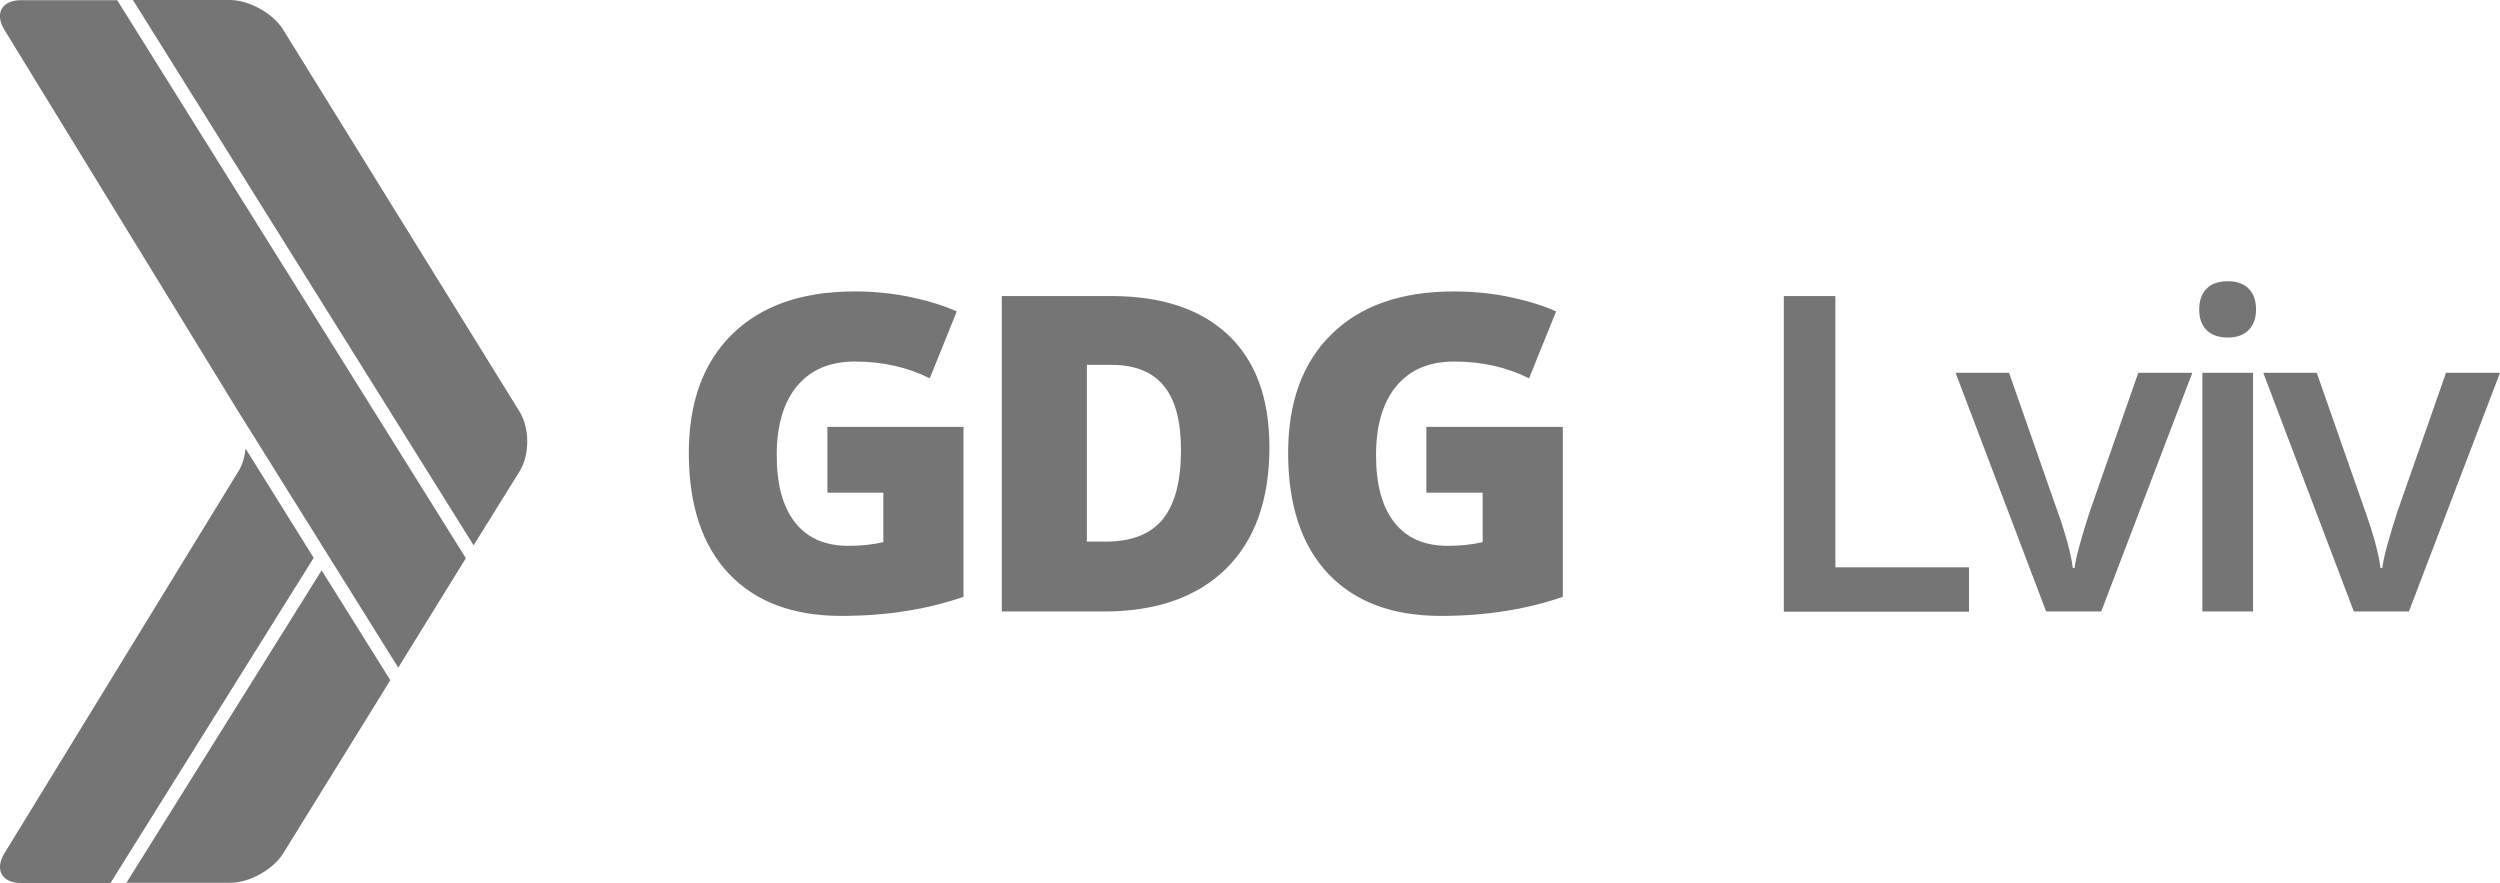
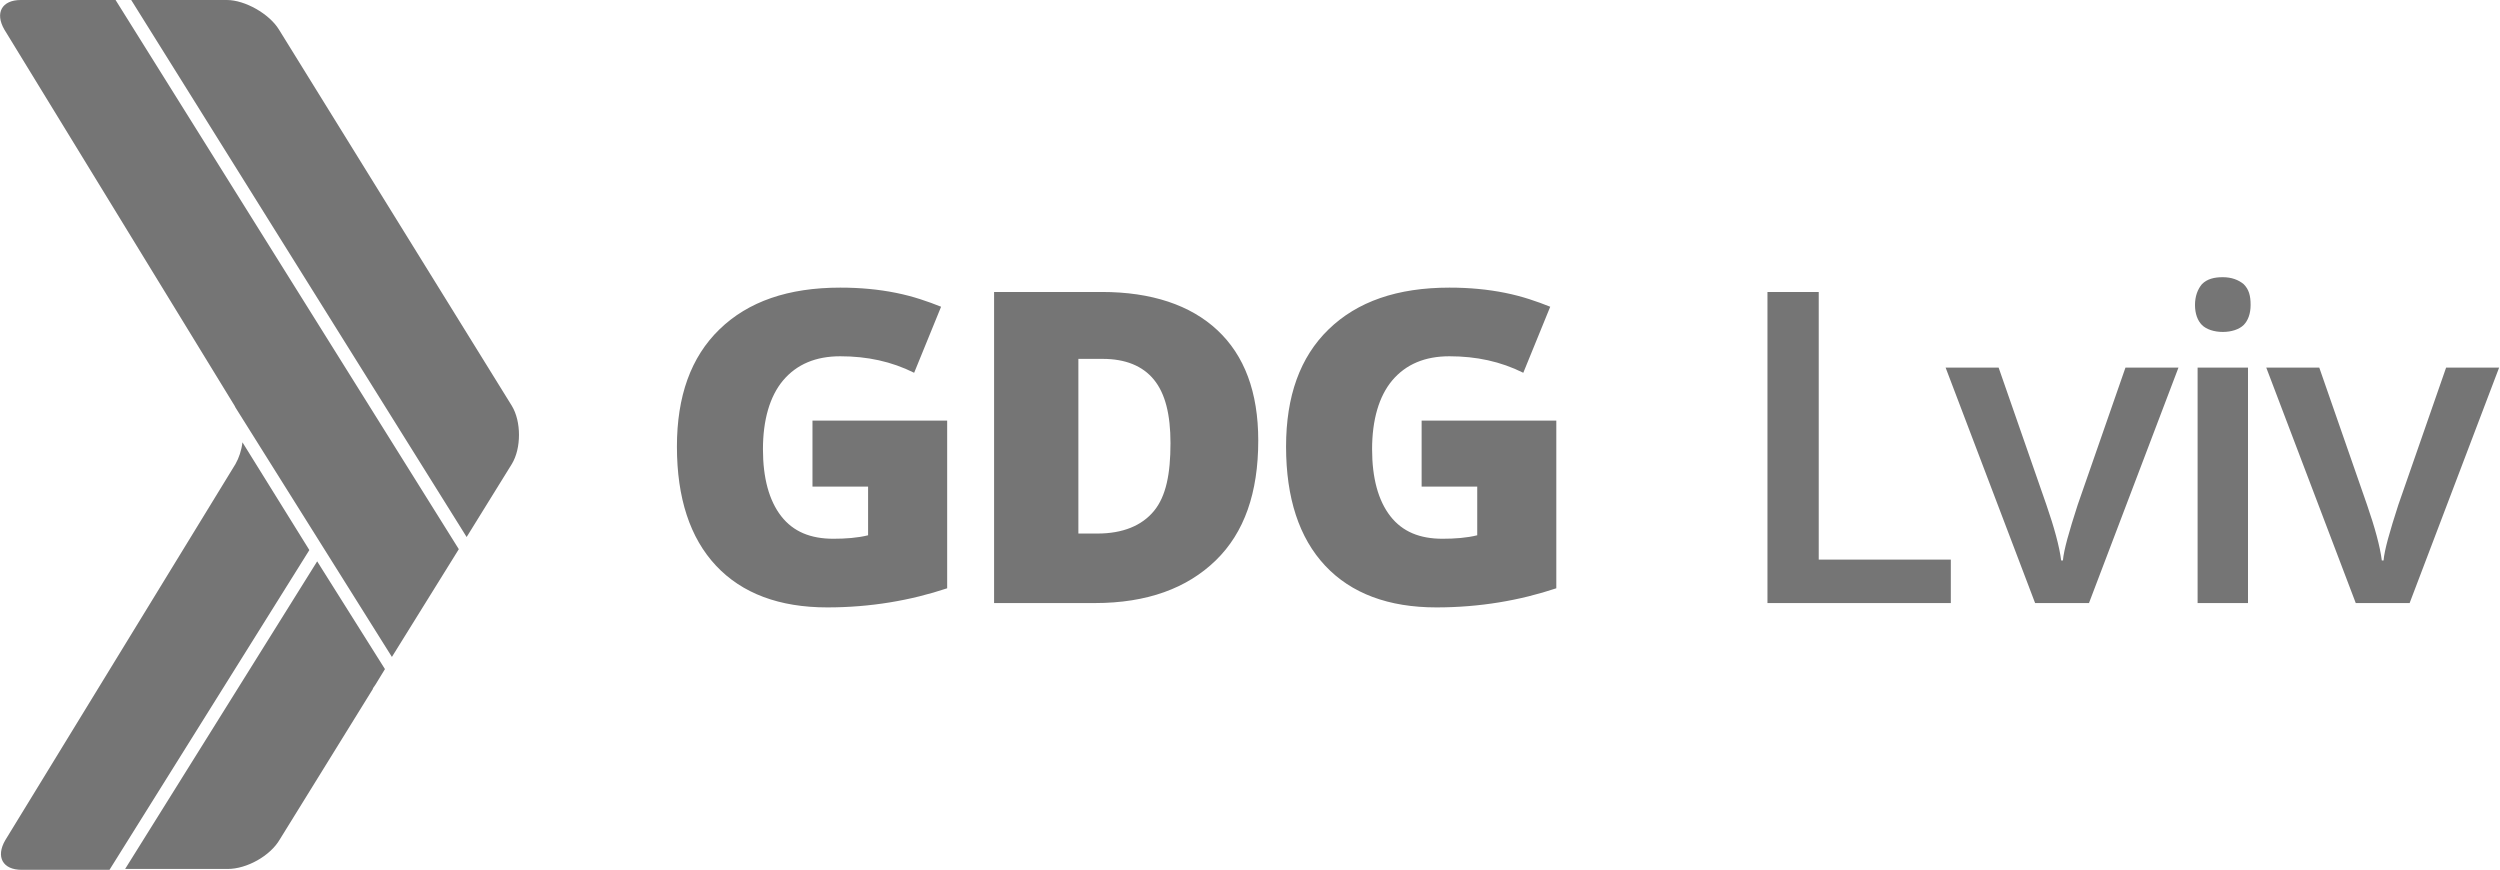
- <svg xmlns="http://www.w3.org/2000/svg" width="1416.2" height="500.2" viewBox="40.3 -0.1 1416.2 500.2">
-   <g fill="#757575">
-     <path d="M304.2 316.1L106.7 0H52.2c-10.9 0-15.1 7.6-9.4 16.8l132.6 216.4.7 1.1 89.8 143.8 38.3-62zM334.7 266.8c5.7-9.2 5.7-24.3 0-33.6l-134-216.5C195 7.5 181.4-.1 170.6-.1h-55l193 308.9 26.1-42zM222.5 323L111.9 500h58.8c10.8 0 24.4-7.5 30.1-16.8l53.5-86.5c.2-.3.6-1 1.5-2.4l5.6-9.1-38.9-62.2zM175.4 266.8L42.8 483.3c-5.7 9.3-1.4 16.8 9.4 16.8h50.7L218 315.9 179.4 254c-.5 4.8-1.8 9.3-4 12.8z" />
+ <svg xmlns="http://www.w3.org/2000/svg" id="Layer_1" viewBox="862.9 1501.8 287.7 100.1">
+   <style>.st0{fill:#757575;} .st1{enable-background:new ;}</style>
+   <path class="st0" d="M915.7 1565l-39.5-63.2h-10.9c-2.2 0-3 1.5-1.9 3.4l26.5 43.3.1.2 18 28.7 7.7-12.4zM921.8 1555.2c1.1-1.8 1.1-4.9 0-6.7l-26.8-43.3c-1.1-1.8-3.9-3.4-6-3.4h-11l38.6 61.8 5.2-8.4zM899.4 1566.4l-22.1 35.4h11.8c2.2 0 4.9-1.5 6-3.4l10.7-17.3c0-.1.1-.2.3-.5l1.1-1.8-7.8-12.4zM890 1555.2l-26.5 43.3c-1.1 1.9-.3 3.4 1.9 3.4h10.1l23-36.8-7.7-12.4c-.1.9-.4 1.8-.8 2.5z" />
+   <g class="st1">
+     <path class="st0" d="M956.4 1550.2h15.5v19.3c-4.2 1.4-8.8 2.2-13.8 2.2-5.5 0-9.8-1.6-12.8-4.8-3-3.2-4.5-7.8-4.5-13.7 0-5.8 1.6-10.3 4.9-13.5 3.3-3.2 7.9-4.8 13.9-4.8 2.3 0 4.4.2 6.4.6s3.7 1 5.2 1.6l-3.1 7.6c-2.6-1.3-5.4-1.9-8.5-1.9-2.8 0-5 .9-6.6 2.8-1.5 1.8-2.3 4.5-2.3 7.9 0 3.3.7 5.9 2.1 7.7 1.4 1.8 3.4 2.6 6 2.6 1.4 0 2.8-.1 4-.4v-5.6h-6.4v-7.6zM1007.7 1552.5c0 6-1.6 10.6-4.9 13.8-3.3 3.2-7.9 4.9-13.9 4.9h-11.6v-35.8h12.4c5.7 0 10.2 1.5 13.3 4.4 3.1 2.9 4.7 7.1 4.7 12.7zm-10.1.3c0-3.3-.6-5.7-1.9-7.3-1.3-1.6-3.3-2.4-5.9-2.4H987v20.1h2.2c2.9 0 5.1-.9 6.5-2.6s1.9-4.3 1.9-7.8zM1026.5 1550.2h15.5v19.3c-4.2 1.4-8.8 2.2-13.8 2.2-5.5 0-9.8-1.6-12.8-4.8-3-3.2-4.5-7.8-4.5-13.7 0-5.8 1.6-10.3 4.9-13.5 3.3-3.2 7.9-4.8 13.9-4.8 2.3 0 4.4.2 6.4.6 2 .4 3.7 1 5.2 1.6l-3.1 7.6c-2.6-1.3-5.4-1.9-8.5-1.9-2.8 0-5 .9-6.6 2.8-1.5 1.8-2.3 4.5-2.3 7.9 0 3.3.7 5.9 2.1 7.7 1.4 1.8 3.4 2.6 6 2.6 1.4 0 2.8-.1 4-.4v-5.6h-6.4v-7.6z" />
  </g>
-   <g fill="#757575">
-     <path d="M509 241.7h77.1V338c-20.9 7.2-44 10.8-69.1 10.8-27.5 0-48.8-8-63.9-24-15-16-22.6-38.7-22.6-68.3 0-28.8 8.2-51.3 24.7-67.4s39.5-24.1 69.2-24.1c11.2 0 21.9 1.1 31.8 3.2 10 2.1 18.7 4.8 26.1 8.1L567 214.2c-12.9-6.4-27-9.5-42.4-9.5-14.1 0-25 4.6-32.7 13.8s-11.6 22.3-11.6 39.3c0 16.7 3.5 29.4 10.5 38.2 7 8.8 17 13.1 30.1 13.1 7.2 0 13.8-.7 19.8-2.1v-28H509v-37.3zM759.4 253.2c0 29.8-8.2 52.8-24.6 68.9-16.4 16.1-39.5 24.2-69.2 24.2h-57.8V167.6h61.8c28.7 0 50.8 7.3 66.4 22 15.6 14.7 23.4 35.9 23.4 63.6zm-50.1 1.7c0-16.4-3.2-28.5-9.7-36.4s-16.3-11.9-29.5-11.9H656v100.1h10.8c14.7 0 25.4-4.3 32.3-12.8 6.8-8.5 10.2-21.5 10.2-39zM848.5 241.7h77.1V338c-20.9 7.2-44 10.8-69.1 10.8-27.5 0-48.8-8-63.9-24-15-16-22.6-38.7-22.6-68.3 0-28.8 8.2-51.3 24.7-67.4s39.5-24.1 69.2-24.1c11.2 0 21.9 1.1 31.8 3.2 10 2.1 18.7 4.8 26.1 8.1l-15.3 37.9c-12.9-6.4-27-9.5-42.4-9.5-14.1 0-25 4.6-32.7 13.8s-11.6 22.3-11.6 39.3c0 16.7 3.5 29.4 10.5 38.2 7 8.8 17 13.1 30.1 13.1 7.2 0 13.8-.7 19.8-2.1v-28h-31.9v-37.3h.2z" />
-   </g>
-   <g fill="#757575">
-     <path d="M1050.8 346.3V167.6h29.2v153.7h75.7v25.1h-104.9v-.1zM1199.4 346.3l-51.3-135.2h30.3l27.5 78.6c4.7 13.2 7.6 23.9 8.6 32h1c.7-5.9 3.6-16.5 8.6-32l27.5-78.6h30.6l-51.6 135.2h-31.2zM1286.1 175.3c0-5.1 1.4-9.1 4.2-11.9 2.8-2.8 6.8-4.2 12-4.2 5.1 0 9 1.4 11.8 4.2s4.2 6.7 4.2 11.9c0 4.9-1.4 8.7-4.2 11.6-2.8 2.8-6.7 4.2-11.8 4.2-5.2 0-9.2-1.4-12-4.2-2.8-2.8-4.2-6.7-4.2-11.6zm30.5 171h-28.7V211.1h28.7v135.2zM1373.7 346.3l-51.3-135.2h30.3l27.5 78.6c4.7 13.2 7.6 23.9 8.6 32h1c.7-5.9 3.6-16.5 8.6-32l27.5-78.6h30.6l-51.6 135.2h-31.2z" />
+   <g class="st1">
+     <path class="st0" d="M1066.3 1571.2v-35.8h5.9v30.8h15.2v5h-21.1zM1097.1 1571.2l-10.3-27.1h6.1l5.5 15.8c.9 2.6 1.5 4.8 1.7 6.4h.2c.1-1.2.7-3.3 1.7-6.4l5.5-15.8h6.1l-10.3 27.1h-6.2zM1115.5 1536.9c0-1 .3-1.8.8-2.4.6-.6 1.4-.8 2.4-.8s1.8.3 2.4.8c.6.6.8 1.3.8 2.4 0 1-.3 1.8-.8 2.3s-1.4.8-2.4.8-1.9-.3-2.4-.8-.8-1.3-.8-2.3zm6.1 34.3h-5.8v-27.1h5.8v27.1zM1134 1571.2l-10.3-27.1h6.1l5.5 15.8c.9 2.6 1.5 4.8 1.7 6.4h.2c.1-1.2.7-3.3 1.7-6.4l5.5-15.8h6.1l-10.3 27.1h-6.2z" />
  </g>
</svg>
